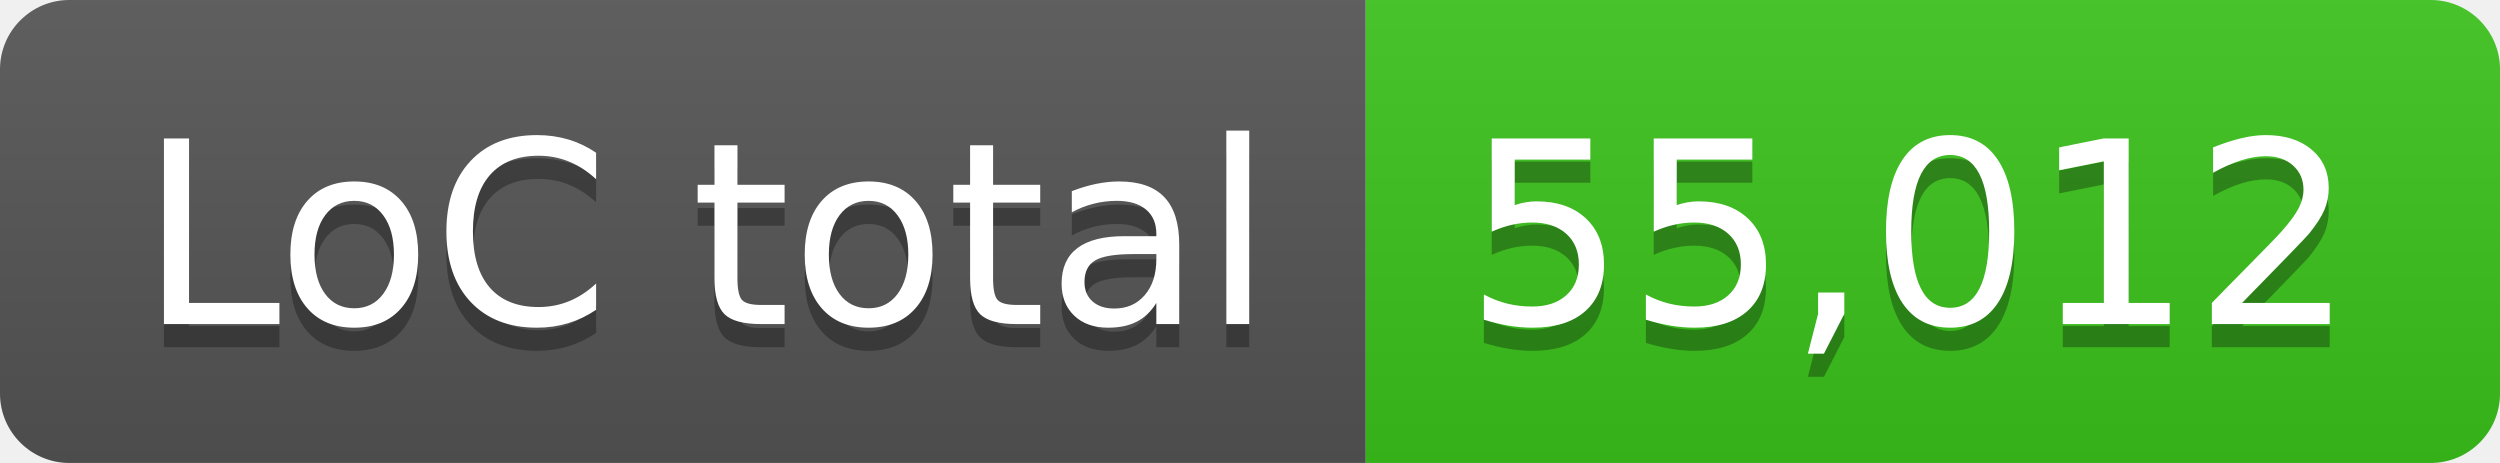
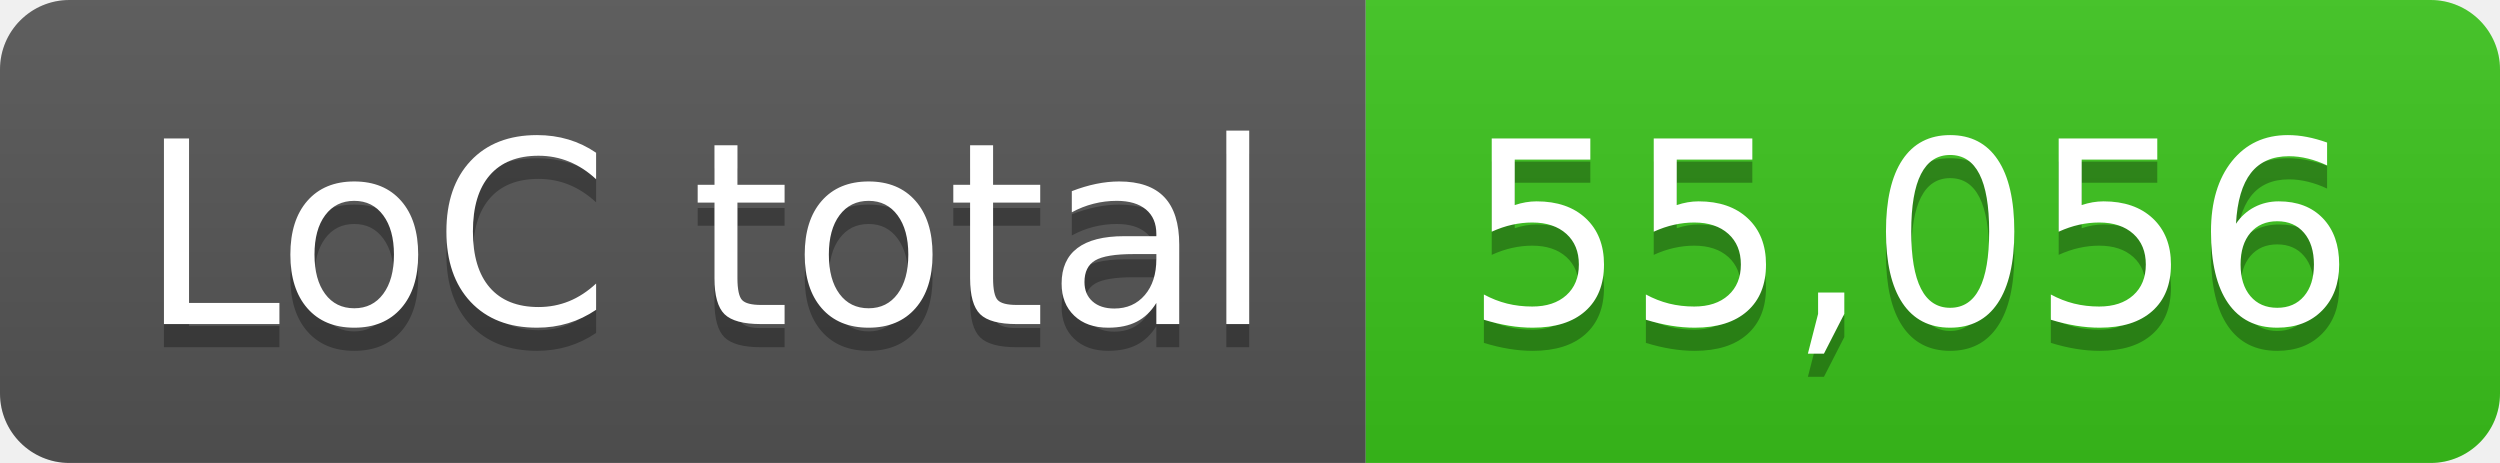
- <svg xmlns="http://www.w3.org/2000/svg" width="108" height="20" role="img" aria-label="LoC total: 55,012">
+ <svg xmlns="http://www.w3.org/2000/svg" width="108" height="20" role="img" aria-label="LoC total: 55,056">
  <linearGradient id="s" x2="0" y2="100%">
    <stop offset="0" stop-color="#bbb" stop-opacity=".1" />
    <stop offset="1" stop-opacity=".1" />
  </linearGradient>
  <clipPath id="r">
    <rect width="108" height="20" rx="3" fill="#fff" />
  </clipPath>
  <g clip-path="url(#r)">
    <rect width="59" height="20" fill="#555" />
    <rect x="59" width="49" height="20" fill="#3bc41c" />
    <rect width="108" height="20" fill="url(#s)" />
  </g>
  <g fill="#fff" text-anchor="middle" font-family="Verdana,Geneva,DejaVu Sans,sans-serif" text-rendering="geometricPrecision" font-size="110">
    <text aria-hidden="true" x="305" y="150" fill="#010101" fill-opacity=".3" transform="scale(.1)" textLength="490">LoC total</text>
    <text x="305" y="140" transform="scale(.1)" fill="#fff" textLength="490">LoC total</text>
-     <text aria-hidden="true" x="825" y="150" fill="#010101" fill-opacity=".3" transform="scale(.1)" textLength="390">55,012</text>
-     <text x="825" y="140" transform="scale(.1)" fill="#fff" textLength="390">55,012</text>
+     <text aria-hidden="true" x="825" y="150" fill="#010101" fill-opacity=".3" transform="scale(.1)" textLength="390">55,056</text>
+     <text x="825" y="140" transform="scale(.1)" fill="#fff" textLength="390">55,056</text>
  </g>
</svg>
